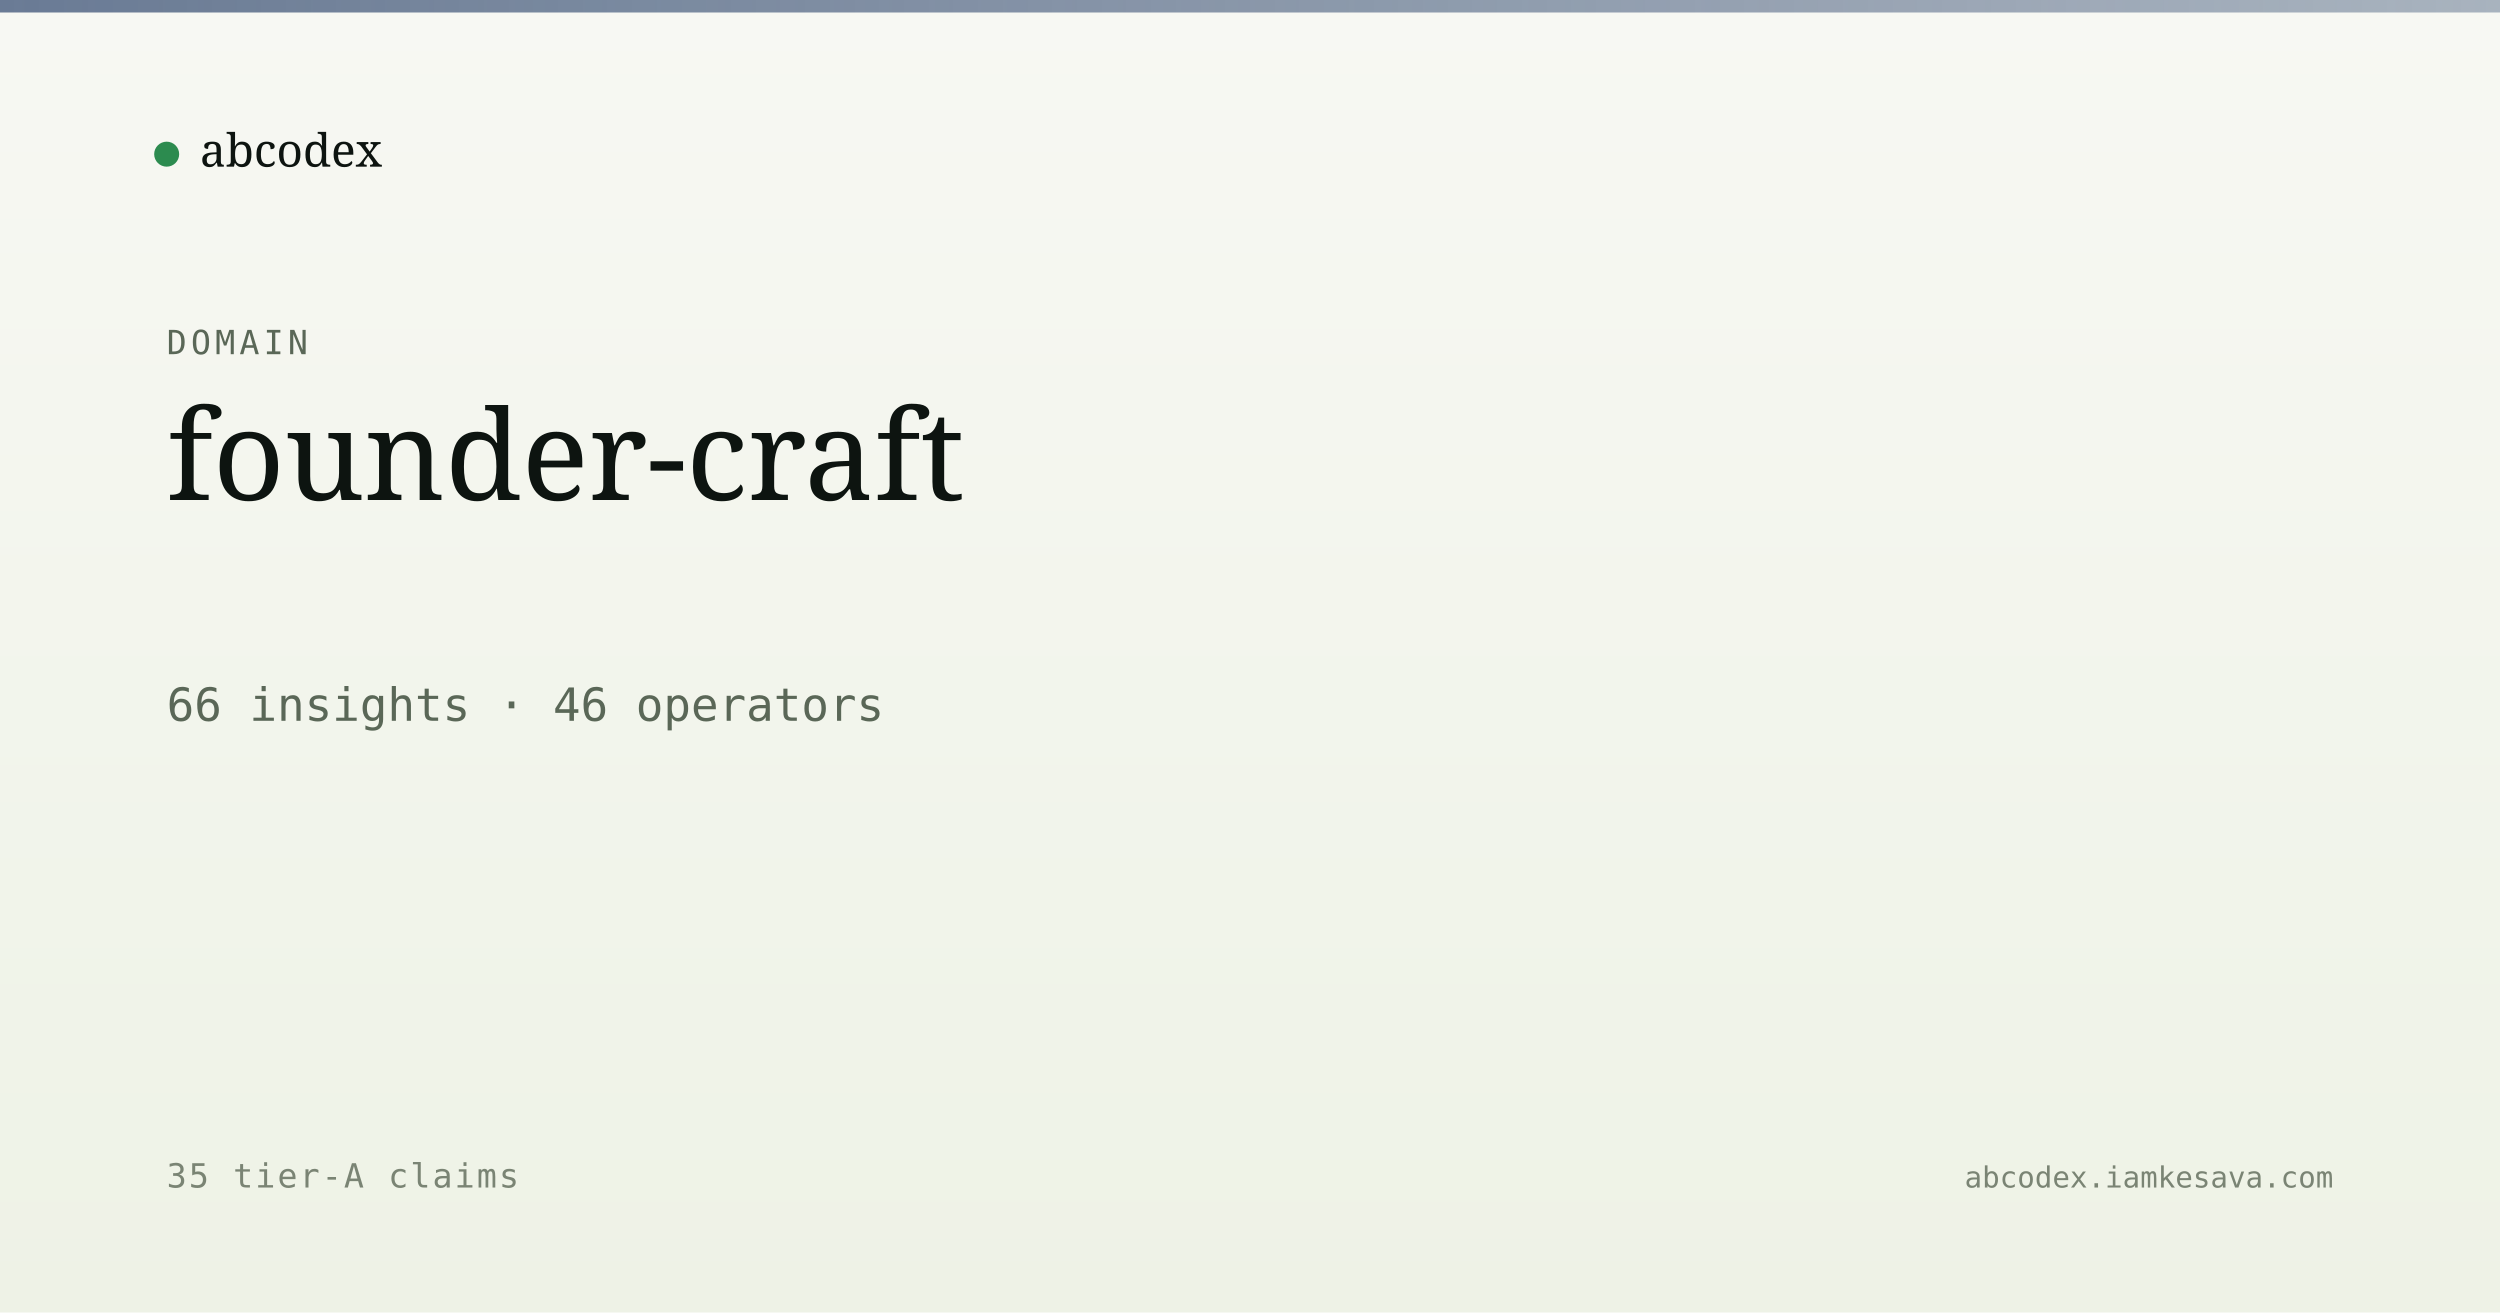
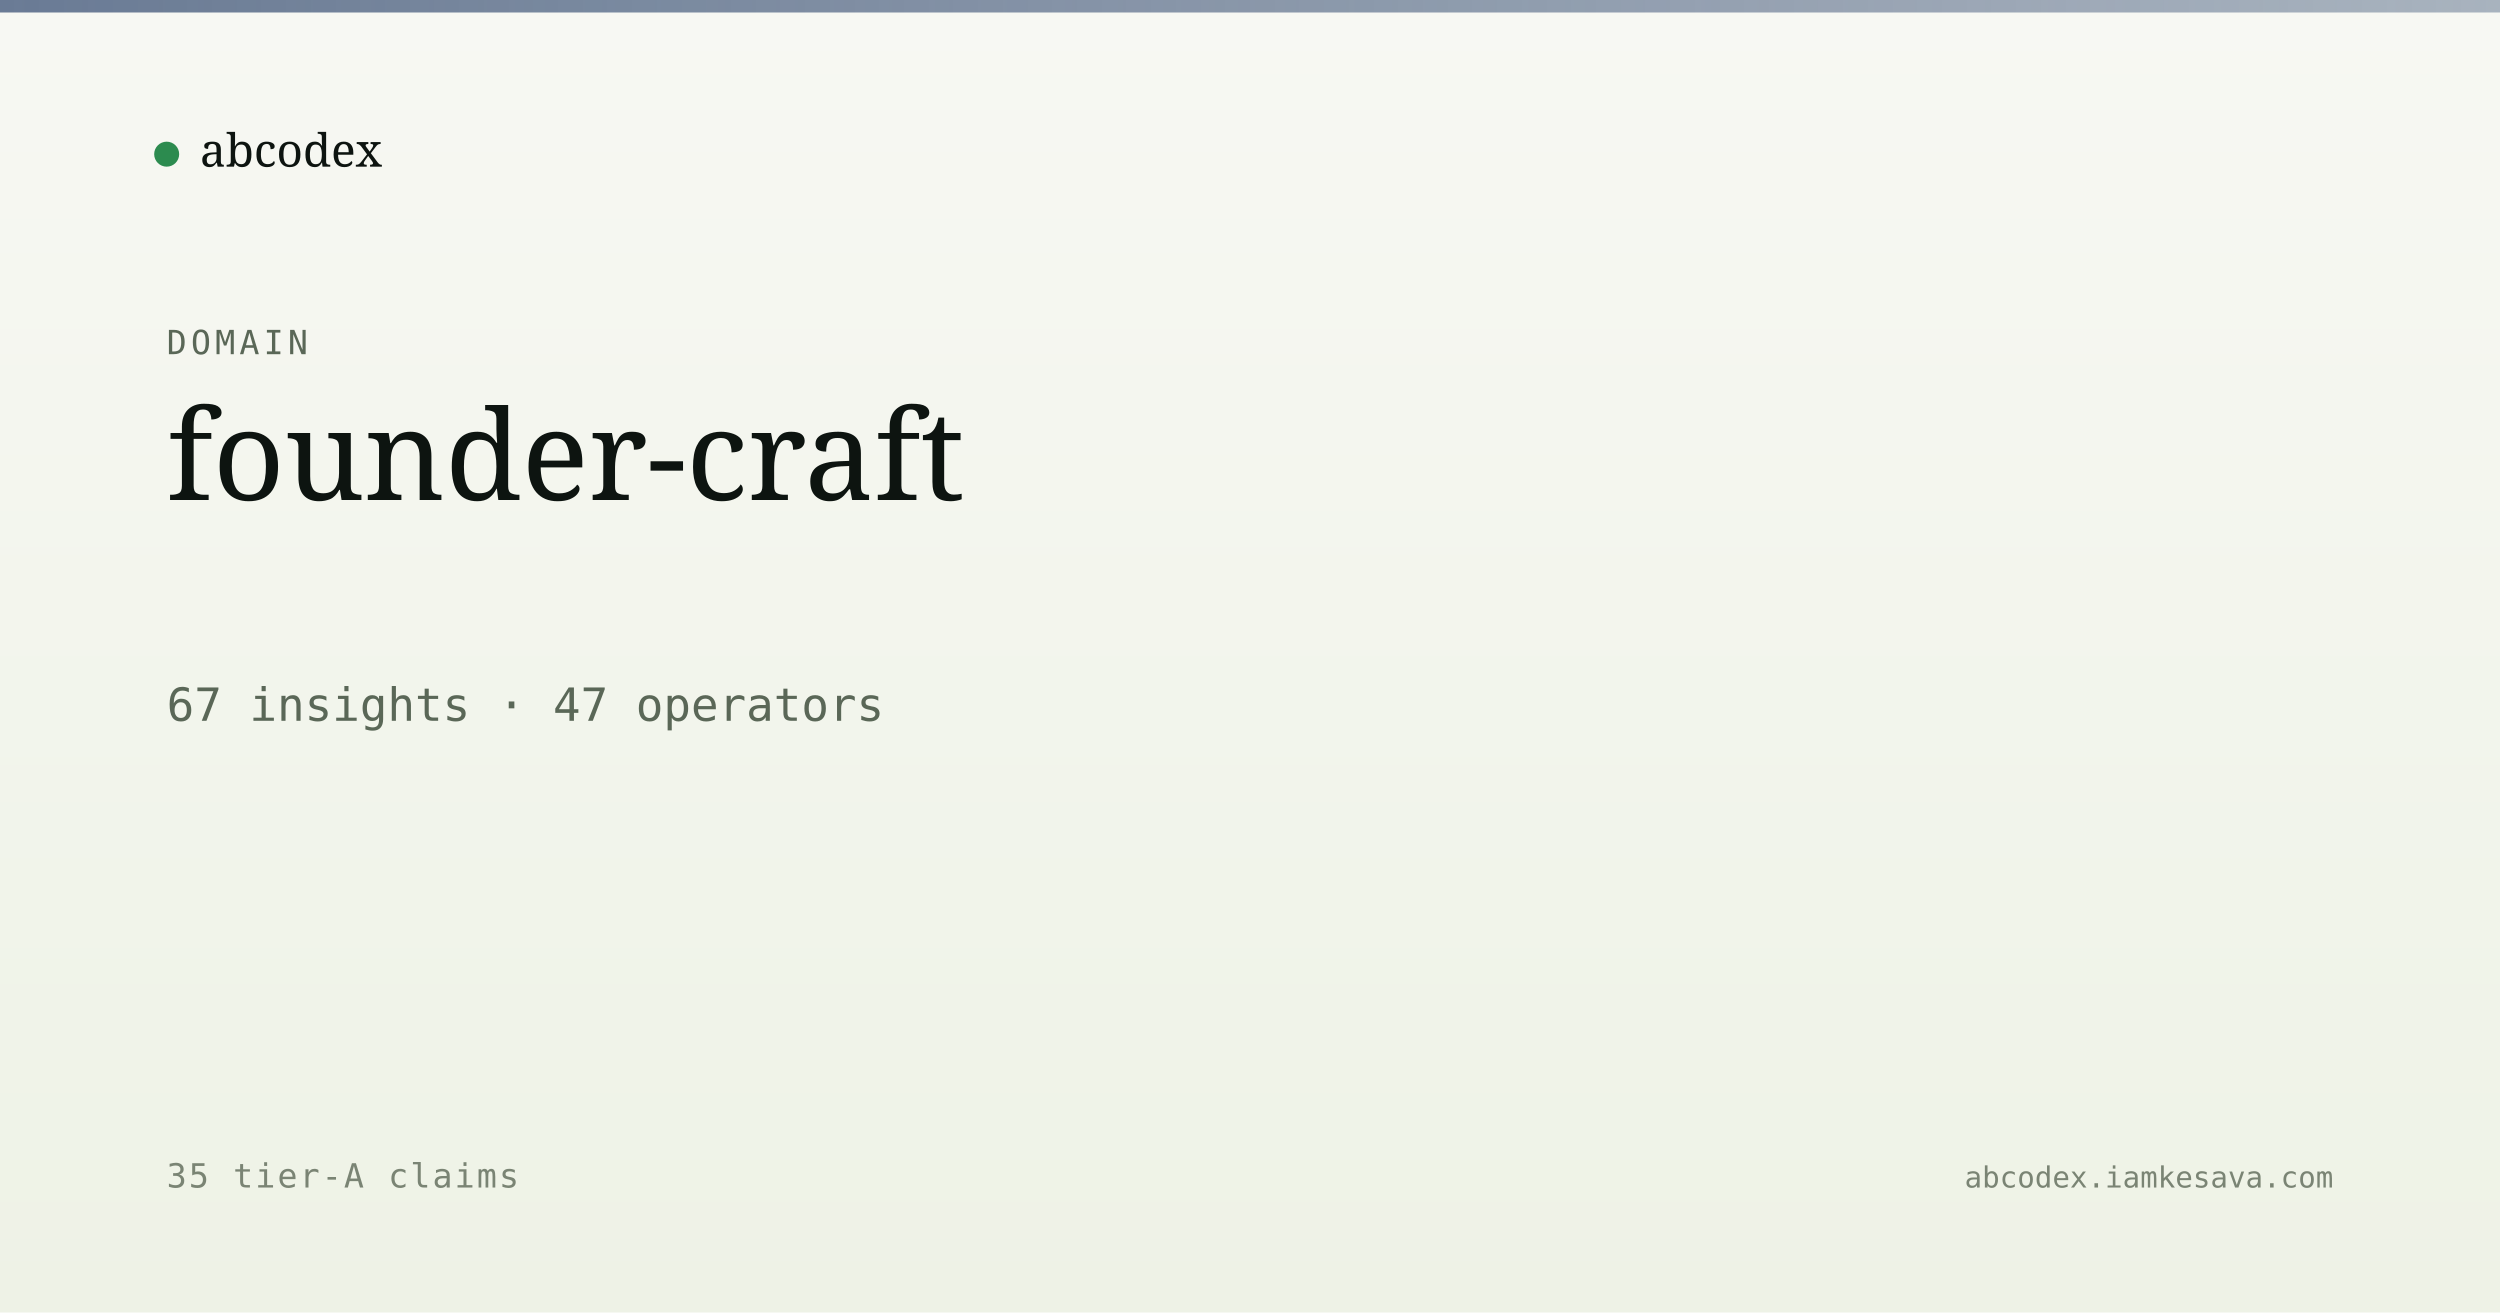
<svg xmlns="http://www.w3.org/2000/svg" viewBox="0 0 1200 630" width="1200" height="630">
  <defs>
    <linearGradient id="bg" x1="0" y1="0" x2="0" y2="1">
      <stop offset="0" stop-color="#f7f8f3" />
      <stop offset="1" stop-color="#eef2e6" />
    </linearGradient>
    <linearGradient id="band" x1="0" y1="0" x2="1" y2="0">
      <stop offset="0" stop-color="#5a6d8a" stop-opacity="0.9" />
      <stop offset="1" stop-color="#5a6d8a" stop-opacity="0.5" />
    </linearGradient>
  </defs>
  <rect width="1200" height="630" fill="url(#bg)" />
  <rect x="0" y="0" width="1200" height="6" fill="url(#band)" />
  <g transform="translate(80, 60)">
    <circle cx="0" cy="14" r="6" fill="#2c8b4f" />
    <text x="16" y="20" font-family="Newsreader, serif" font-size="22" fill="#0d1410">abcodex</text>
  </g>
  <text x="80" y="170" font-family="JetBrains Mono, monospace" font-size="16" fill="#5a6757" letter-spacing="2">DOMAIN</text>
  <text x="80" y="240" font-family="Newsreader, serif" font-size="60" font-weight="500" fill="#0d1410">founder-craft</text>
-   <text x="80" y="346" font-family="JetBrains Mono, monospace" font-size="22" fill="#5a6757">66 insights · 46 operators</text>
+   <text x="80" y="346" font-family="JetBrains Mono, monospace" font-size="22" fill="#5a6757">67 insights · 47 operators</text>
  <text x="80" y="570" font-family="JetBrains Mono, monospace" font-size="16" fill="#7a8474" letter-spacing="1">35 tier-A claims</text>
  <text x="1120" y="570" text-anchor="end" font-family="JetBrains Mono, monospace" font-size="14" fill="#7a8474">abcodex.iamkesava.com</text>
</svg>
